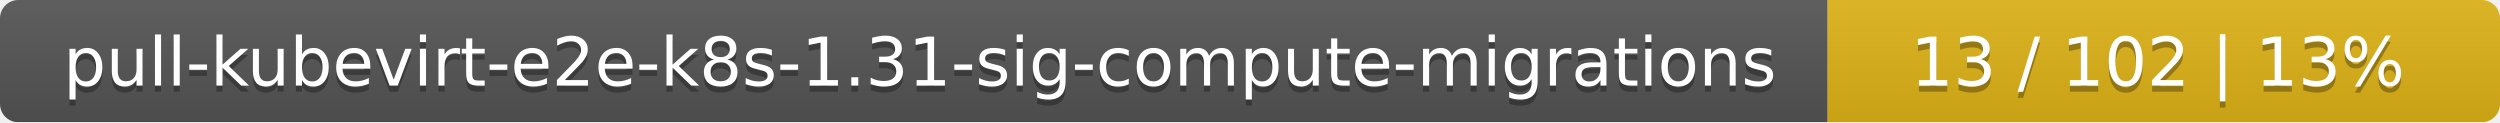
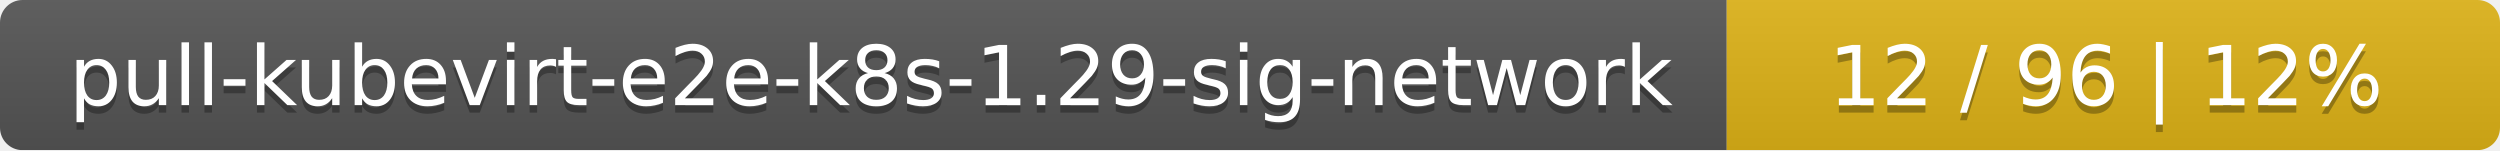
- <svg xmlns="http://www.w3.org/2000/svg" width="409" height="20">
+ <svg xmlns="http://www.w3.org/2000/svg" width="333" height="20">
  <linearGradient id="smooth" x2="0" y2="100%">
    <stop offset="0" stop-color="#bbb" stop-opacity=".1" />
    <stop offset="1" stop-opacity=".1" />
  </linearGradient>
  <mask id="round">
-     <rect width="409" height="20" rx="3" fill="#fff" />
+     <rect width="333" height="20" rx="3" fill="#fff" />
  </mask>
  <g mask="url(#round)">
-     <rect width="299" height="20" fill="#555" />
-     <rect x="299" width="110" height="20" fill="#dfb317" />
-     <rect width="409" height="20" fill="url(#smooth)" />
+     <rect width="230" height="20" fill="#555" />
+     <rect x="230" width="103" height="20" fill="#dfb317" />
+     <rect width="333" height="20" fill="url(#smooth)" />
  </g>
  <g fill="#fff" text-anchor="middle" font-family="DejaVu Sans,Verdana,Geneva,sans-serif" font-size="11">
-     <text x="150.5" y="15" fill="#010101" fill-opacity=".3">pull-kubevirt-e2e-k8s-1.31-sig-compute-migrations</text>
-     <text x="150.5" y="14">pull-kubevirt-e2e-k8s-1.31-sig-compute-migrations</text>
-     <text x="353" y="15" fill="#010101" fill-opacity=".3">13 / 102    |    13%</text>
-     <text x="353" y="14">13 / 102    |    13%</text>
+     <text x="116" y="15" fill="#010101" fill-opacity=".3">pull-kubevirt-e2e-k8s-1.29-sig-network</text>
+     <text x="116" y="14">pull-kubevirt-e2e-k8s-1.29-sig-network</text>
+     <text x="280.5" y="15" fill="#010101" fill-opacity=".3">12 / 96    |    12%</text>
+     <text x="280.5" y="14">12 / 96    |    12%</text>
  </g>
</svg>
